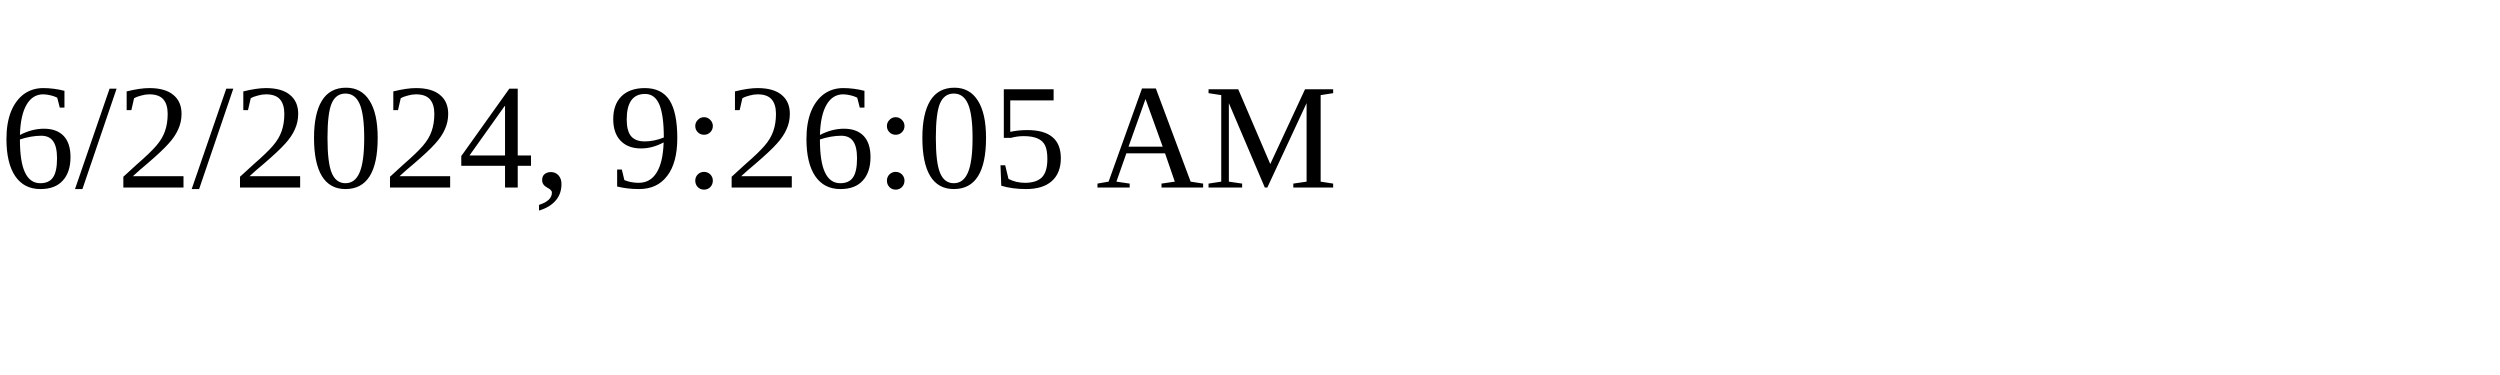
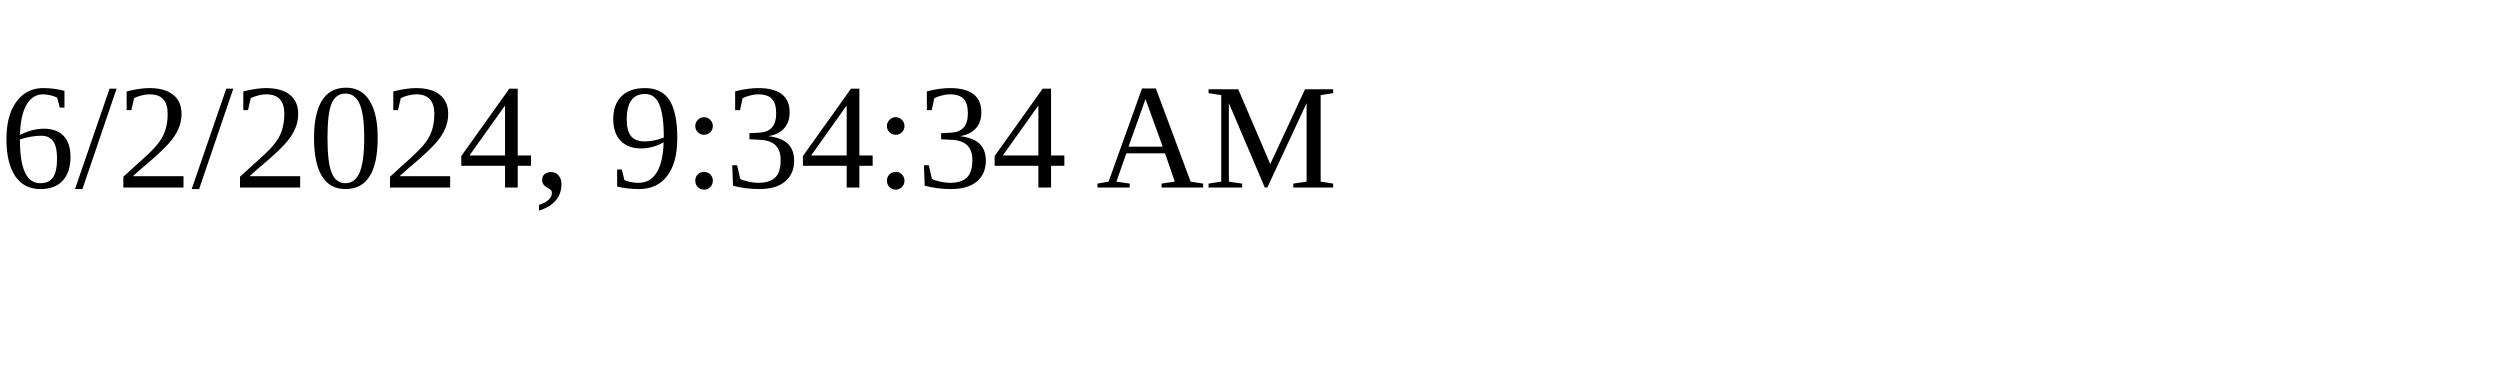
<svg xmlns="http://www.w3.org/2000/svg" height="30" width="200">
-   <text x="0" y="15">6/2/2024, 9:26:05 AM</text>
+   <text x="0" y="15">6/2/2024, 9:34:34 AM</text>
</svg>
